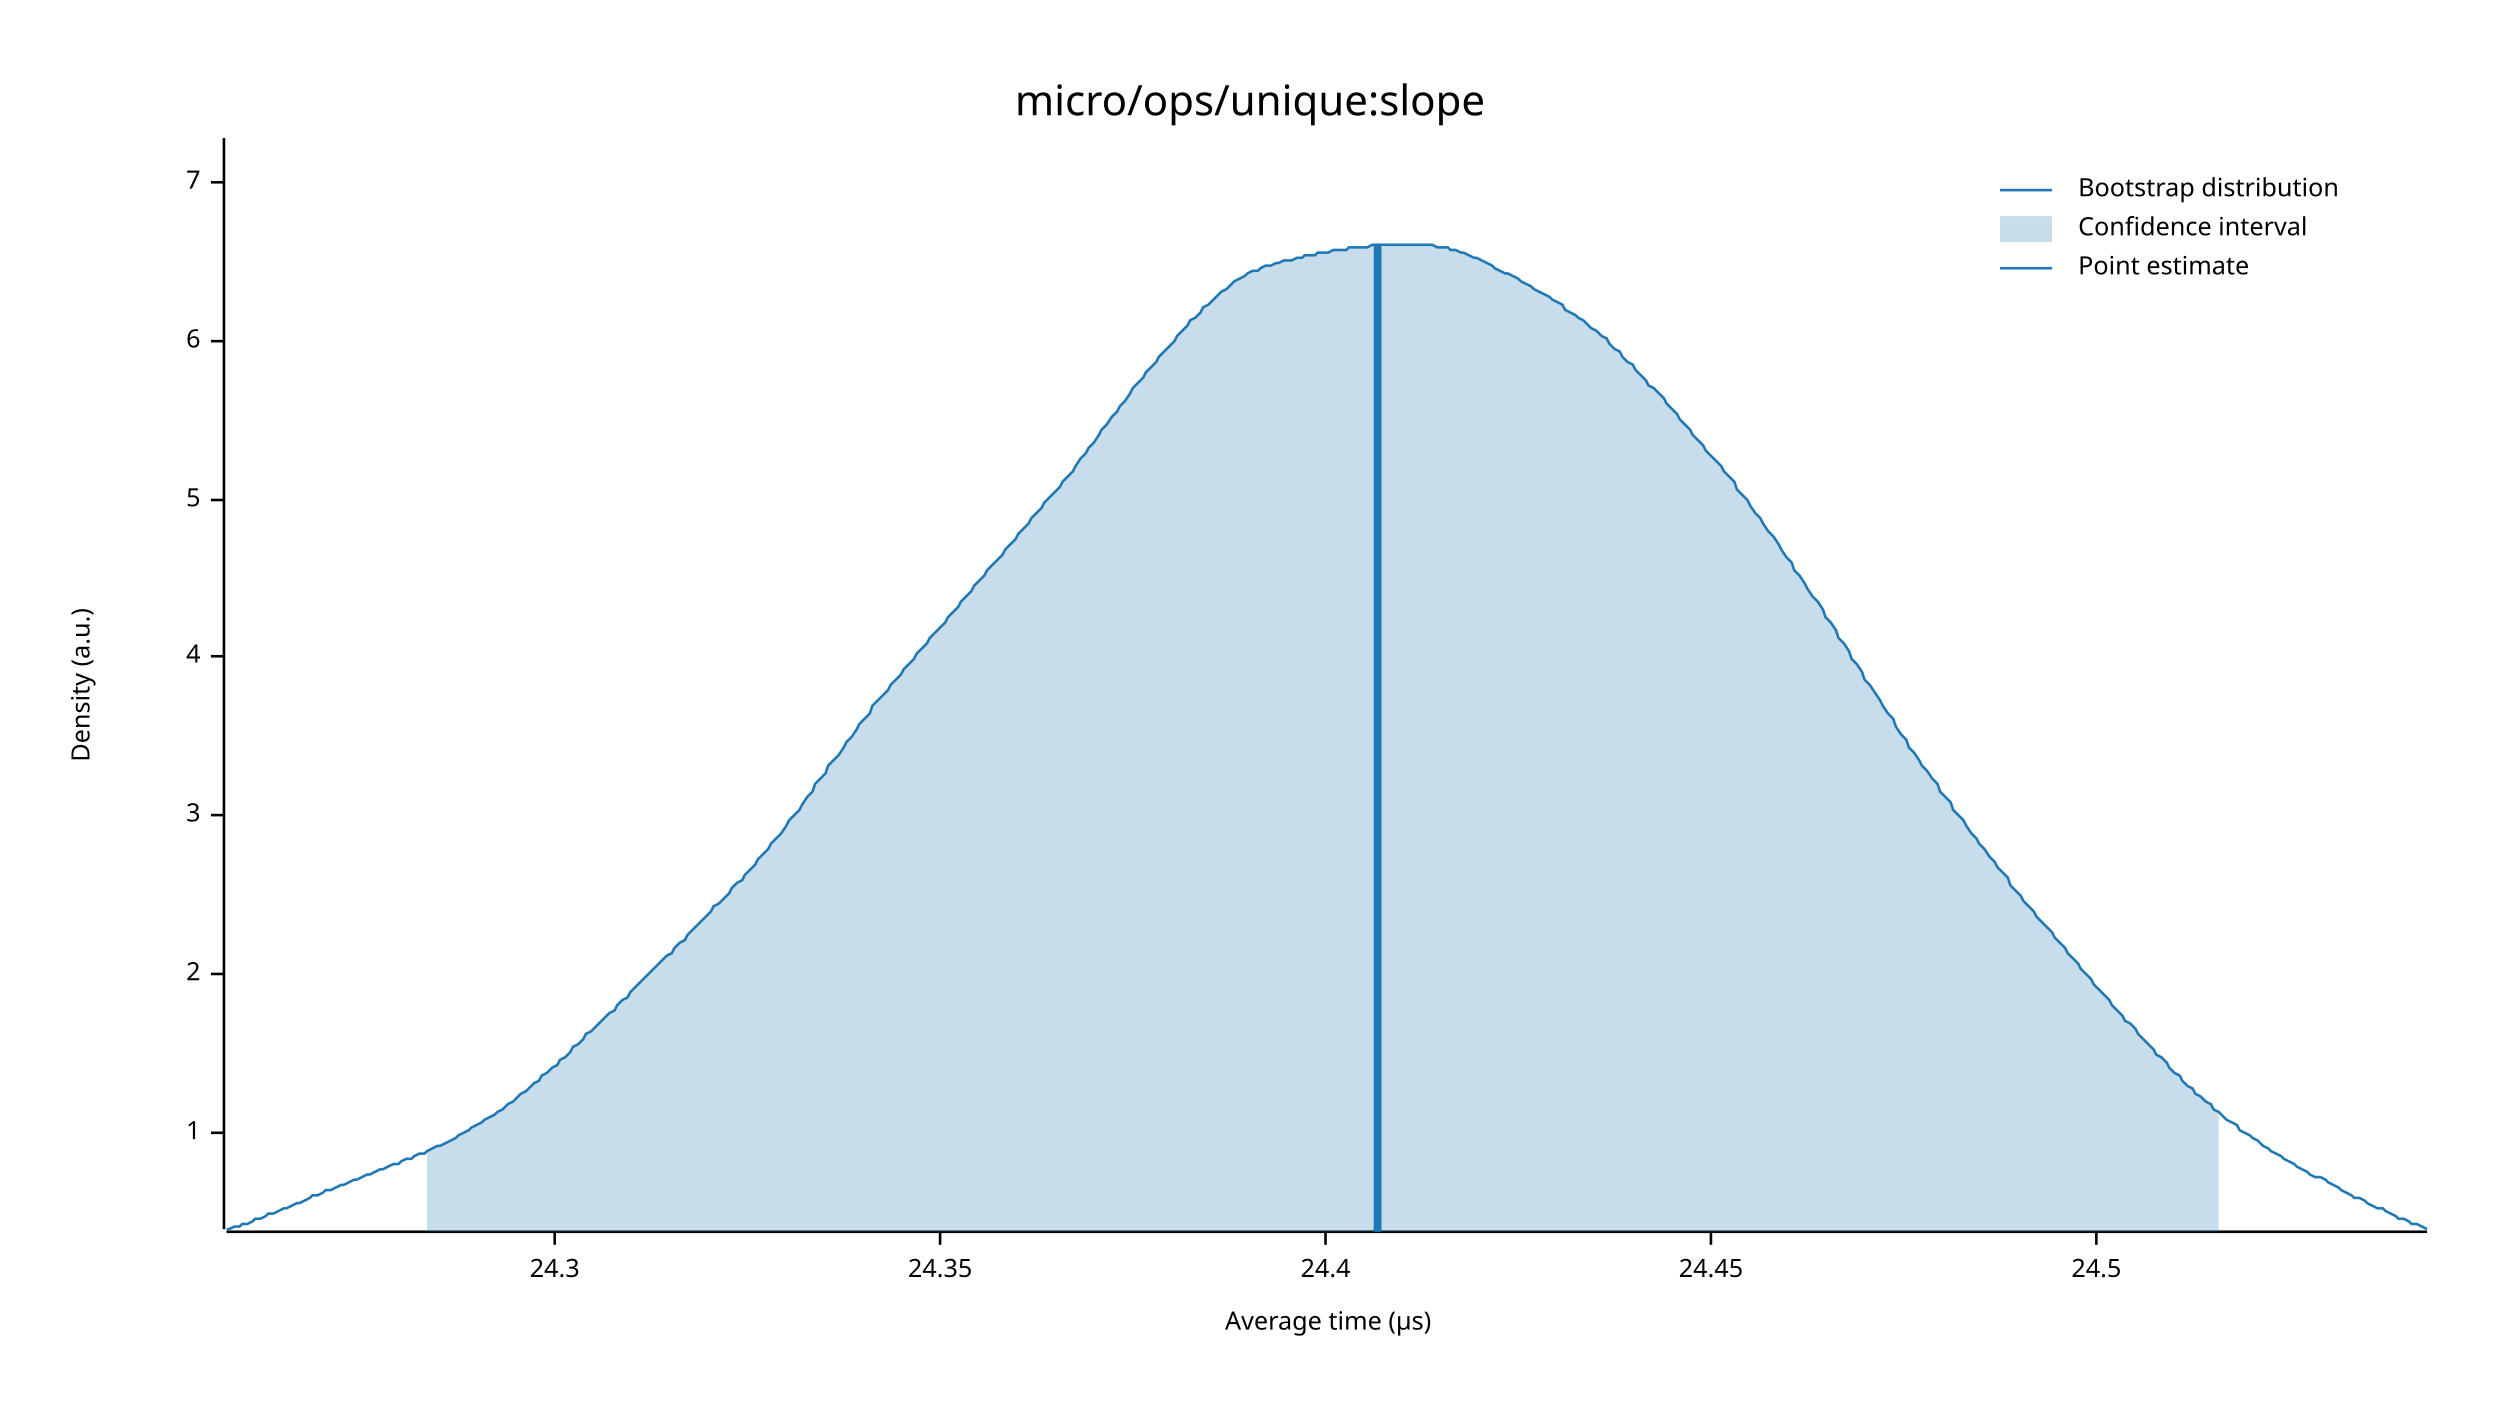
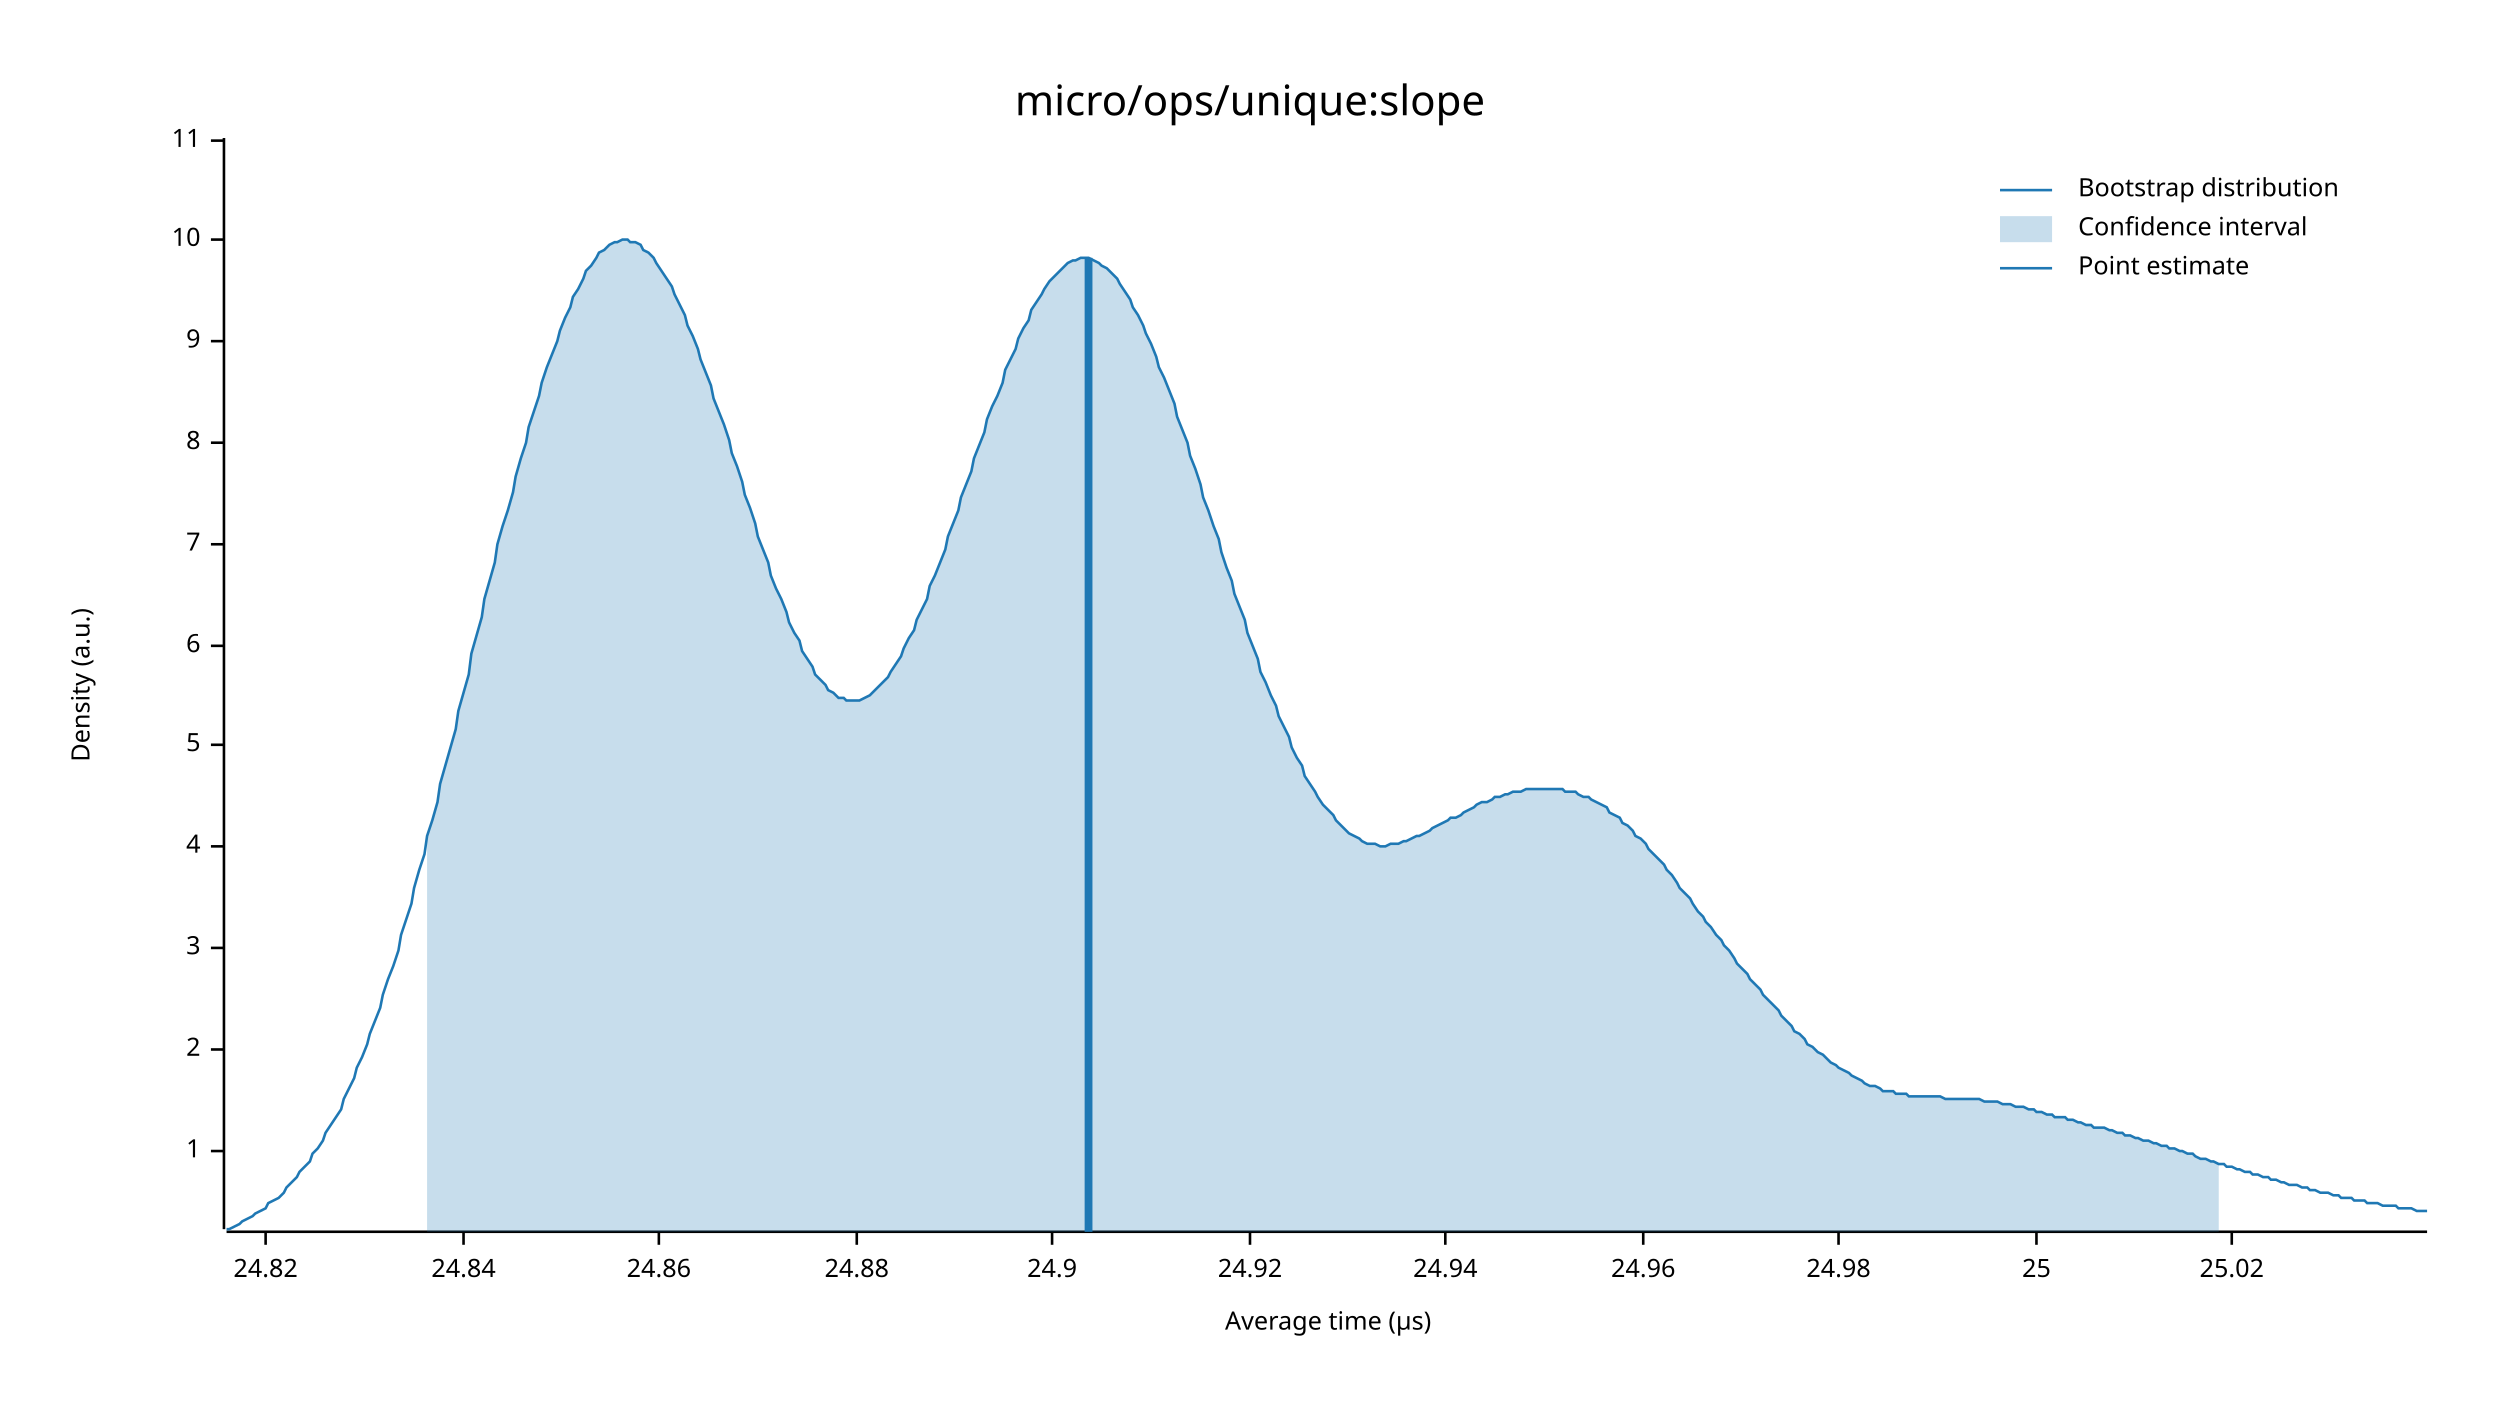
<svg xmlns="http://www.w3.org/2000/svg" width="960" height="540" viewBox="0 0 960 540">
  <text x="480" y="32" dy="0.76em" text-anchor="middle" font-family="sans-serif" font-size="16.129" opacity="1" fill="#000000">
micro/ops/unique:slope
</text>
  <text x="27" y="263" dy="0.76em" text-anchor="middle" font-family="sans-serif" font-size="9.677" opacity="1" fill="#000000" transform="rotate(270, 27, 263)">
Density (a.u.)
</text>
  <text x="510" y="513" dy="-0.5ex" text-anchor="middle" font-family="sans-serif" font-size="9.677" opacity="1" fill="#000000">
Average time (µs)
</text>
  <polyline fill="none" opacity="1" stroke="#000000" stroke-width="1" points="86,53 86,472 " />
-   <text x="77" y="435" dy="0.5ex" text-anchor="end" font-family="sans-serif" font-size="9.677" opacity="1" fill="#000000">
+   <text x="77" y="442" dy="0.5ex" text-anchor="end" font-family="sans-serif" font-size="9.677" opacity="1" fill="#000000">
1
</text>
-   <polyline fill="none" opacity="1" stroke="#000000" stroke-width="1" points="81,435 86,435 " />
-   <text x="77" y="374" dy="0.5ex" text-anchor="end" font-family="sans-serif" font-size="9.677" opacity="1" fill="#000000">
+   <polyline fill="none" opacity="1" stroke="#000000" stroke-width="1" points="81,442 86,442 " />
+   <text x="77" y="403" dy="0.5ex" text-anchor="end" font-family="sans-serif" font-size="9.677" opacity="1" fill="#000000">
2
</text>
-   <polyline fill="none" opacity="1" stroke="#000000" stroke-width="1" points="81,374 86,374 " />
-   <text x="77" y="313" dy="0.5ex" text-anchor="end" font-family="sans-serif" font-size="9.677" opacity="1" fill="#000000">
+   <polyline fill="none" opacity="1" stroke="#000000" stroke-width="1" points="81,403 86,403 " />
+   <text x="77" y="364" dy="0.5ex" text-anchor="end" font-family="sans-serif" font-size="9.677" opacity="1" fill="#000000">
3
</text>
-   <polyline fill="none" opacity="1" stroke="#000000" stroke-width="1" points="81,313 86,313 " />
-   <text x="77" y="252" dy="0.5ex" text-anchor="end" font-family="sans-serif" font-size="9.677" opacity="1" fill="#000000">
+   <polyline fill="none" opacity="1" stroke="#000000" stroke-width="1" points="81,364 86,364 " />
+   <text x="77" y="325" dy="0.5ex" text-anchor="end" font-family="sans-serif" font-size="9.677" opacity="1" fill="#000000">
4
</text>
-   <polyline fill="none" opacity="1" stroke="#000000" stroke-width="1" points="81,252 86,252 " />
-   <text x="77" y="192" dy="0.5ex" text-anchor="end" font-family="sans-serif" font-size="9.677" opacity="1" fill="#000000">
+   <polyline fill="none" opacity="1" stroke="#000000" stroke-width="1" points="81,325 86,325 " />
+   <text x="77" y="286" dy="0.5ex" text-anchor="end" font-family="sans-serif" font-size="9.677" opacity="1" fill="#000000">
5
</text>
-   <polyline fill="none" opacity="1" stroke="#000000" stroke-width="1" points="81,192 86,192 " />
-   <text x="77" y="131" dy="0.5ex" text-anchor="end" font-family="sans-serif" font-size="9.677" opacity="1" fill="#000000">
+   <polyline fill="none" opacity="1" stroke="#000000" stroke-width="1" points="81,286 86,286 " />
+   <text x="77" y="248" dy="0.5ex" text-anchor="end" font-family="sans-serif" font-size="9.677" opacity="1" fill="#000000">
6
</text>
-   <polyline fill="none" opacity="1" stroke="#000000" stroke-width="1" points="81,131 86,131 " />
-   <text x="77" y="70" dy="0.5ex" text-anchor="end" font-family="sans-serif" font-size="9.677" opacity="1" fill="#000000">
+   <polyline fill="none" opacity="1" stroke="#000000" stroke-width="1" points="81,248 86,248 " />
+   <text x="77" y="209" dy="0.5ex" text-anchor="end" font-family="sans-serif" font-size="9.677" opacity="1" fill="#000000">
7
</text>
-   <polyline fill="none" opacity="1" stroke="#000000" stroke-width="1" points="81,70 86,70 " />
+   <polyline fill="none" opacity="1" stroke="#000000" stroke-width="1" points="81,209 86,209 " />
+   <text x="77" y="170" dy="0.5ex" text-anchor="end" font-family="sans-serif" font-size="9.677" opacity="1" fill="#000000">
+ 8
+ </text>
+   <polyline fill="none" opacity="1" stroke="#000000" stroke-width="1" points="81,170 86,170 " />
+   <text x="77" y="131" dy="0.5ex" text-anchor="end" font-family="sans-serif" font-size="9.677" opacity="1" fill="#000000">
+ 9
+ </text>
+   <polyline fill="none" opacity="1" stroke="#000000" stroke-width="1" points="81,131 86,131 " />
+   <text x="77" y="92" dy="0.5ex" text-anchor="end" font-family="sans-serif" font-size="9.677" opacity="1" fill="#000000">
+ 10
+ </text>
+   <polyline fill="none" opacity="1" stroke="#000000" stroke-width="1" points="81,92 86,92 " />
+   <text x="77" y="54" dy="0.5ex" text-anchor="end" font-family="sans-serif" font-size="9.677" opacity="1" fill="#000000">
+ 11
+ </text>
+   <polyline fill="none" opacity="1" stroke="#000000" stroke-width="1" points="81,54 86,54 " />
  <polyline fill="none" opacity="1" stroke="#000000" stroke-width="1" points="87,473 932,473 " />
-   <text x="213" y="483" dy="0.76em" text-anchor="middle" font-family="sans-serif" font-size="9.677" opacity="1" fill="#000000">
- 24.3
+   <text x="102" y="483" dy="0.76em" text-anchor="middle" font-family="sans-serif" font-size="9.677" opacity="1" fill="#000000">
+ 24.82
</text>
-   <polyline fill="none" opacity="1" stroke="#000000" stroke-width="1" points="213,473 213,478 " />
-   <text x="361" y="483" dy="0.76em" text-anchor="middle" font-family="sans-serif" font-size="9.677" opacity="1" fill="#000000">
- 24.35
+   <polyline fill="none" opacity="1" stroke="#000000" stroke-width="1" points="102,473 102,478 " />
+   <text x="178" y="483" dy="0.76em" text-anchor="middle" font-family="sans-serif" font-size="9.677" opacity="1" fill="#000000">
+ 24.84
</text>
-   <polyline fill="none" opacity="1" stroke="#000000" stroke-width="1" points="361,473 361,478 " />
-   <text x="509" y="483" dy="0.76em" text-anchor="middle" font-family="sans-serif" font-size="9.677" opacity="1" fill="#000000">
- 24.4
+   <polyline fill="none" opacity="1" stroke="#000000" stroke-width="1" points="178,473 178,478 " />
+   <text x="253" y="483" dy="0.76em" text-anchor="middle" font-family="sans-serif" font-size="9.677" opacity="1" fill="#000000">
+ 24.86
</text>
-   <polyline fill="none" opacity="1" stroke="#000000" stroke-width="1" points="509,473 509,478 " />
-   <text x="657" y="483" dy="0.76em" text-anchor="middle" font-family="sans-serif" font-size="9.677" opacity="1" fill="#000000">
- 24.45
+   <polyline fill="none" opacity="1" stroke="#000000" stroke-width="1" points="253,473 253,478 " />
+   <text x="329" y="483" dy="0.76em" text-anchor="middle" font-family="sans-serif" font-size="9.677" opacity="1" fill="#000000">
+ 24.88
</text>
-   <polyline fill="none" opacity="1" stroke="#000000" stroke-width="1" points="657,473 657,478 " />
-   <text x="805" y="483" dy="0.76em" text-anchor="middle" font-family="sans-serif" font-size="9.677" opacity="1" fill="#000000">
- 24.5
+   <polyline fill="none" opacity="1" stroke="#000000" stroke-width="1" points="329,473 329,478 " />
+   <text x="404" y="483" dy="0.76em" text-anchor="middle" font-family="sans-serif" font-size="9.677" opacity="1" fill="#000000">
+ 24.9
</text>
-   <polyline fill="none" opacity="1" stroke="#000000" stroke-width="1" points="805,473 805,478 " />
-   <polyline fill="none" opacity="1" stroke="#1F78B4" stroke-width="1" points="87,472 88,472 90,471 92,471 93,470 95,470 97,469 98,468 100,468 102,467 103,466 105,466 107,465 109,464 110,464 112,463 114,462 115,462 117,461 119,460 120,459 122,459 124,458 125,457 127,457 129,456 131,455 132,455 134,454 136,453 137,453 139,452 141,451 142,451 144,450 146,449 147,449 149,448 151,447 153,447 154,446 156,445 158,445 159,444 161,443 163,443 164,442 166,441 168,440 169,440 171,439 173,438 175,437 176,436 178,435 180,434 181,433 183,432 185,431 186,430 188,429 190,428 191,427 193,426 195,424 197,423 198,422 200,420 202,419 203,418 205,416 207,415 208,413 210,412 212,410 214,409 215,407 217,406 219,404 220,402 222,401 224,399 225,397 227,396 229,394 230,393 232,391 234,389 236,388 237,386 239,384 241,383 242,381 244,379 246,377 247,376 249,374 251,372 252,371 254,369 256,367 258,366 259,364 261,362 263,361 264,359 266,357 268,355 269,354 271,352 273,350 274,348 276,347 278,345 280,343 281,341 283,339 285,338 286,336 288,334 290,332 291,330 293,328 295,326 296,324 298,322 300,320 302,317 303,315 305,313 307,311 308,309 310,306 312,304 313,301 315,299 317,297 318,294 320,292 322,290 324,287 325,285 327,283 329,280 330,278 332,276 334,274 335,271 337,269 339,267 341,265 342,263 344,261 346,259 347,257 349,255 351,253 352,251 354,249 356,247 357,245 359,243 361,241 363,239 364,237 366,235 368,233 369,231 371,229 373,227 374,225 376,223 378,221 379,219 381,217 383,215 385,213 386,211 388,209 390,207 391,205 393,203 395,201 396,199 398,197 400,195 401,193 403,191 405,189 407,187 408,185 410,183 412,181 413,179 415,176 417,174 418,172 420,170 422,167 423,165 425,163 427,160 429,158 430,156 432,154 434,151 435,149 437,147 439,145 440,143 442,141 444,139 445,137 447,135 449,133 451,131 452,129 454,127 456,125 457,123 459,122 461,120 462,118 464,117 466,115 468,113 469,112 471,111 473,109 474,108 476,107 478,106 479,105 481,104 483,104 484,103 486,102 488,102 490,101 491,101 493,100 495,100 496,100 498,99 500,99 501,98 503,98 505,98 506,97 508,97 510,97 512,96 513,96 515,96 517,96 518,95 520,95 522,95 523,95 525,95 527,94 528,94 530,94 532,94 534,94 535,94 537,94 539,94 540,94 542,94 544,94 545,94 547,94 549,94 550,94 552,95 554,95 556,95 557,96 559,96 561,97 562,97 564,98 566,99 567,99 569,100 571,101 573,102 574,103 576,104 578,105 579,105 581,106 583,107 584,108 586,109 588,110 589,111 591,112 593,113 595,114 596,115 598,116 600,117 601,119 603,120 605,121 606,122 608,123 610,125 611,126 613,127 615,129 617,130 618,132 620,134 622,135 623,137 625,139 627,140 628,142 630,144 632,146 633,148 635,149 637,151 639,153 640,155 642,157 644,159 645,161 647,163 649,165 650,167 652,169 654,171 655,173 657,175 659,177 661,179 662,181 664,183 666,185 667,188 669,190 671,192 672,194 674,197 676,199 677,201 679,204 681,206 683,209 684,211 686,214 688,216 689,219 691,221 693,224 694,226 696,229 698,231 700,234 701,237 703,239 705,242 706,245 708,247 710,250 711,253 713,255 715,258 716,261 718,263 720,266 722,269 723,271 725,274 727,276 728,279 730,282 732,284 733,287 735,289 737,292 738,294 740,296 742,299 744,301 745,304 747,306 749,308 750,311 752,313 754,315 755,317 757,320 759,322 760,324 762,326 764,329 766,331 767,333 769,335 771,337 772,340 774,342 776,344 777,346 779,348 781,350 782,352 784,354 786,356 788,358 789,360 791,362 793,364 794,366 796,368 798,370 799,372 801,374 803,376 804,378 806,380 808,382 810,384 811,386 813,388 815,390 816,392 818,393 820,395 821,397 823,399 825,401 827,403 828,405 830,406 832,408 833,410 835,412 837,413 838,415 840,417 842,418 843,420 845,421 847,423 849,424 850,426 852,427 854,429 855,430 857,431 859,432 860,434 862,435 864,436 865,437 867,438 869,440 871,441 872,442 874,443 876,444 877,445 879,446 881,447 882,448 884,449 886,450 887,451 889,452 891,452 893,453 894,454 896,455 898,456 899,457 901,458 903,459 904,460 906,460 908,461 909,462 911,463 913,464 915,464 916,465 918,466 920,467 921,468 923,468 925,469 926,470 928,470 930,471 932,472 " />
-   <polygon opacity="0.25" fill="#1F78B4" points="164,442 166,441 168,440 169,440 171,439 173,438 175,437 176,436 178,435 180,434 181,433 183,432 185,431 186,430 188,429 190,428 191,427 193,426 195,424 197,423 198,422 200,420 202,419 203,418 205,416 207,415 208,413 210,412 212,410 214,409 215,407 217,406 219,404 220,402 222,401 224,399 225,397 227,396 229,394 230,393 232,391 234,389 236,388 237,386 239,384 241,383 242,381 244,379 246,377 247,376 249,374 251,372 252,371 254,369 256,367 258,366 259,364 261,362 263,361 264,359 266,357 268,355 269,354 271,352 273,350 274,348 276,347 278,345 280,343 281,341 283,339 285,338 286,336 288,334 290,332 291,330 293,328 295,326 296,324 298,322 300,320 302,317 303,315 305,313 307,311 308,309 310,306 312,304 313,301 315,299 317,297 318,294 320,292 322,290 324,287 325,285 327,283 329,280 330,278 332,276 334,274 335,271 337,269 339,267 341,265 342,263 344,261 346,259 347,257 349,255 351,253 352,251 354,249 356,247 357,245 359,243 361,241 363,239 364,237 366,235 368,233 369,231 371,229 373,227 374,225 376,223 378,221 379,219 381,217 383,215 385,213 386,211 388,209 390,207 391,205 393,203 395,201 396,199 398,197 400,195 401,193 403,191 405,189 407,187 408,185 410,183 412,181 413,179 415,176 417,174 418,172 420,170 422,167 423,165 425,163 427,160 429,158 430,156 432,154 434,151 435,149 437,147 439,145 440,143 442,141 444,139 445,137 447,135 449,133 451,131 452,129 454,127 456,125 457,123 459,122 461,120 462,118 464,117 466,115 468,113 469,112 471,111 473,109 474,108 476,107 478,106 479,105 481,104 483,104 484,103 486,102 488,102 490,101 491,101 493,100 495,100 496,100 498,99 500,99 501,98 503,98 505,98 506,97 508,97 510,97 512,96 513,96 515,96 517,96 518,95 520,95 522,95 523,95 525,95 527,94 528,94 530,94 532,94 534,94 535,94 537,94 539,94 540,94 542,94 544,94 545,94 547,94 549,94 550,94 552,95 554,95 556,95 557,96 559,96 561,97 562,97 564,98 566,99 567,99 569,100 571,101 573,102 574,103 576,104 578,105 579,105 581,106 583,107 584,108 586,109 588,110 589,111 591,112 593,113 595,114 596,115 598,116 600,117 601,119 603,120 605,121 606,122 608,123 610,125 611,126 613,127 615,129 617,130 618,132 620,134 622,135 623,137 625,139 627,140 628,142 630,144 632,146 633,148 635,149 637,151 639,153 640,155 642,157 644,159 645,161 647,163 649,165 650,167 652,169 654,171 655,173 657,175 659,177 661,179 662,181 664,183 666,185 667,188 669,190 671,192 672,194 674,197 676,199 677,201 679,204 681,206 683,209 684,211 686,214 688,216 689,219 691,221 693,224 694,226 696,229 698,231 700,234 701,237 703,239 705,242 706,245 708,247 710,250 711,253 713,255 715,258 716,261 718,263 720,266 722,269 723,271 725,274 727,276 728,279 730,282 732,284 733,287 735,289 737,292 738,294 740,296 742,299 744,301 745,304 747,306 749,308 750,311 752,313 754,315 755,317 757,320 759,322 760,324 762,326 764,329 766,331 767,333 769,335 771,337 772,340 774,342 776,344 777,346 779,348 781,350 782,352 784,354 786,356 788,358 789,360 791,362 793,364 794,366 796,368 798,370 799,372 801,374 803,376 804,378 806,380 808,382 810,384 811,386 813,388 815,390 816,392 818,393 820,395 821,397 823,399 825,401 827,403 828,405 830,406 832,408 833,410 835,412 837,413 838,415 840,417 842,418 843,420 845,421 847,423 849,424 850,426 852,427 852,473 164,473 " />
-   <polyline fill="none" opacity="1" stroke="#1F78B4" stroke-width="3" points="529,473 529,94 " />
+   <polyline fill="none" opacity="1" stroke="#000000" stroke-width="1" points="404,473 404,478 " />
+   <text x="480" y="483" dy="0.76em" text-anchor="middle" font-family="sans-serif" font-size="9.677" opacity="1" fill="#000000">
+ 24.92
+ </text>
+   <polyline fill="none" opacity="1" stroke="#000000" stroke-width="1" points="480,473 480,478 " />
+   <text x="555" y="483" dy="0.76em" text-anchor="middle" font-family="sans-serif" font-size="9.677" opacity="1" fill="#000000">
+ 24.94
+ </text>
+   <polyline fill="none" opacity="1" stroke="#000000" stroke-width="1" points="555,473 555,478 " />
+   <text x="631" y="483" dy="0.76em" text-anchor="middle" font-family="sans-serif" font-size="9.677" opacity="1" fill="#000000">
+ 24.96
+ </text>
+   <polyline fill="none" opacity="1" stroke="#000000" stroke-width="1" points="631,473 631,478 " />
+   <text x="706" y="483" dy="0.76em" text-anchor="middle" font-family="sans-serif" font-size="9.677" opacity="1" fill="#000000">
+ 24.98
+ </text>
+   <polyline fill="none" opacity="1" stroke="#000000" stroke-width="1" points="706,473 706,478 " />
+   <text x="782" y="483" dy="0.76em" text-anchor="middle" font-family="sans-serif" font-size="9.677" opacity="1" fill="#000000">
+ 25
+ </text>
+   <polyline fill="none" opacity="1" stroke="#000000" stroke-width="1" points="782,473 782,478 " />
+   <text x="857" y="483" dy="0.76em" text-anchor="middle" font-family="sans-serif" font-size="9.677" opacity="1" fill="#000000">
+ 25.02
+ </text>
+   <polyline fill="none" opacity="1" stroke="#000000" stroke-width="1" points="857,473 857,478 " />
+   <polyline fill="none" opacity="1" stroke="#1F78B4" stroke-width="1" points="87,472 88,472 90,471 92,470 93,469 95,468 97,467 98,466 100,465 102,464 103,462 105,461 107,460 109,458 110,456 112,454 114,452 115,450 117,448 119,446 120,443 122,441 124,438 125,435 127,432 129,429 131,426 132,422 134,418 136,414 137,410 139,406 141,401 142,397 144,392 146,387 147,382 149,376 151,371 153,365 154,359 156,353 158,347 159,341 161,334 163,328 164,321 166,315 168,308 169,301 171,294 173,287 175,280 176,273 178,266 180,259 181,251 183,244 185,237 186,230 188,223 190,216 191,209 193,202 195,196 197,189 198,183 200,176 202,170 203,164 205,158 207,152 208,147 210,141 212,136 214,131 215,127 217,122 219,118 220,114 222,111 224,107 225,104 227,102 229,99 230,97 232,96 234,94 236,93 237,93 239,92 241,92 242,93 244,93 246,94 247,96 249,97 251,99 252,101 254,104 256,107 258,110 259,113 261,117 263,121 264,125 266,129 268,134 269,138 271,143 273,148 274,153 276,158 278,163 280,169 281,174 283,179 285,185 286,190 288,195 290,201 291,206 293,211 295,216 296,221 298,226 300,230 302,235 303,239 305,243 307,246 308,250 310,253 312,256 313,259 315,261 317,263 318,265 320,266 322,268 324,268 325,269 327,269 329,269 330,269 332,268 334,267 335,266 337,264 339,262 341,260 342,258 344,255 346,252 347,249 349,245 351,242 352,238 354,234 356,230 357,225 359,221 361,216 363,211 364,206 366,201 368,196 369,191 371,186 373,181 374,176 376,171 378,166 379,161 381,156 383,152 385,147 386,142 388,138 390,134 391,130 393,126 395,123 396,119 398,116 400,113 401,111 403,108 405,106 407,104 408,103 410,101 412,100 413,100 415,99 417,99 418,99 420,100 422,101 423,102 425,103 427,105 429,107 430,109 432,112 434,115 435,118 437,121 439,125 440,128 442,132 444,137 445,141 447,145 449,150 451,155 452,160 454,165 456,170 457,175 459,180 461,186 462,191 464,196 466,202 468,207 469,212 471,218 473,223 474,228 476,233 478,238 479,243 481,248 483,253 484,258 486,262 488,267 490,271 491,275 493,279 495,283 496,287 498,291 500,294 501,298 503,301 505,304 506,306 508,309 510,311 512,313 513,315 515,317 517,319 518,320 520,321 522,322 523,323 525,324 527,324 528,324 530,325 532,325 534,324 535,324 537,324 539,323 540,323 542,322 544,321 545,321 547,320 549,319 550,318 552,317 554,316 556,315 557,314 559,314 561,313 562,312 564,311 566,310 567,309 569,308 571,308 573,307 574,306 576,306 578,305 579,305 581,304 583,304 584,304 586,303 588,303 589,303 591,303 593,303 595,303 596,303 598,303 600,303 601,304 603,304 605,304 606,305 608,306 610,306 611,307 613,308 615,309 617,310 618,312 620,313 622,314 623,316 625,317 627,319 628,321 630,322 632,324 633,326 635,328 637,330 639,332 640,334 642,336 644,339 645,341 647,343 649,345 650,347 652,350 654,352 655,354 657,356 659,359 661,361 662,363 664,365 666,368 667,370 669,372 671,374 672,376 674,378 676,380 677,382 679,384 681,386 683,388 684,390 686,392 688,394 689,396 691,397 693,399 694,401 696,402 698,404 700,405 701,406 703,408 705,409 706,410 708,411 710,412 711,413 713,414 715,415 716,416 718,417 720,417 722,418 723,419 725,419 727,419 728,420 730,420 732,420 733,421 735,421 737,421 738,421 740,421 742,421 744,421 745,421 747,422 749,422 750,422 752,422 754,422 755,422 757,422 759,422 760,422 762,423 764,423 766,423 767,423 769,424 771,424 772,424 774,425 776,425 777,425 779,426 781,426 782,427 784,427 786,428 788,428 789,429 791,429 793,429 794,430 796,430 798,431 799,431 801,432 803,432 804,433 806,433 808,433 810,434 811,434 813,435 815,435 816,436 818,436 820,437 821,437 823,438 825,438 827,439 828,439 830,440 832,440 833,441 835,441 837,442 838,442 840,443 842,443 843,444 845,445 847,445 849,446 850,446 852,447 854,447 855,448 857,448 859,449 860,449 862,450 864,450 865,451 867,451 869,452 871,452 872,453 874,453 876,454 877,454 879,455 881,455 882,455 884,456 886,456 887,457 889,457 891,458 893,458 894,458 896,459 898,459 899,460 901,460 903,460 904,461 906,461 908,461 909,462 911,462 913,462 915,463 916,463 918,463 920,463 921,464 923,464 925,464 926,464 928,465 930,465 932,465 " />
+   <polygon opacity="0.25" fill="#1F78B4" points="164,321 166,315 168,308 169,301 171,294 173,287 175,280 176,273 178,266 180,259 181,251 183,244 185,237 186,230 188,223 190,216 191,209 193,202 195,196 197,189 198,183 200,176 202,170 203,164 205,158 207,152 208,147 210,141 212,136 214,131 215,127 217,122 219,118 220,114 222,111 224,107 225,104 227,102 229,99 230,97 232,96 234,94 236,93 237,93 239,92 241,92 242,93 244,93 246,94 247,96 249,97 251,99 252,101 254,104 256,107 258,110 259,113 261,117 263,121 264,125 266,129 268,134 269,138 271,143 273,148 274,153 276,158 278,163 280,169 281,174 283,179 285,185 286,190 288,195 290,201 291,206 293,211 295,216 296,221 298,226 300,230 302,235 303,239 305,243 307,246 308,250 310,253 312,256 313,259 315,261 317,263 318,265 320,266 322,268 324,268 325,269 327,269 329,269 330,269 332,268 334,267 335,266 337,264 339,262 341,260 342,258 344,255 346,252 347,249 349,245 351,242 352,238 354,234 356,230 357,225 359,221 361,216 363,211 364,206 366,201 368,196 369,191 371,186 373,181 374,176 376,171 378,166 379,161 381,156 383,152 385,147 386,142 388,138 390,134 391,130 393,126 395,123 396,119 398,116 400,113 401,111 403,108 405,106 407,104 408,103 410,101 412,100 413,100 415,99 417,99 418,99 420,100 422,101 423,102 425,103 427,105 429,107 430,109 432,112 434,115 435,118 437,121 439,125 440,128 442,132 444,137 445,141 447,145 449,150 451,155 452,160 454,165 456,170 457,175 459,180 461,186 462,191 464,196 466,202 468,207 469,212 471,218 473,223 474,228 476,233 478,238 479,243 481,248 483,253 484,258 486,262 488,267 490,271 491,275 493,279 495,283 496,287 498,291 500,294 501,298 503,301 505,304 506,306 508,309 510,311 512,313 513,315 515,317 517,319 518,320 520,321 522,322 523,323 525,324 527,324 528,324 530,325 532,325 534,324 535,324 537,324 539,323 540,323 542,322 544,321 545,321 547,320 549,319 550,318 552,317 554,316 556,315 557,314 559,314 561,313 562,312 564,311 566,310 567,309 569,308 571,308 573,307 574,306 576,306 578,305 579,305 581,304 583,304 584,304 586,303 588,303 589,303 591,303 593,303 595,303 596,303 598,303 600,303 601,304 603,304 605,304 606,305 608,306 610,306 611,307 613,308 615,309 617,310 618,312 620,313 622,314 623,316 625,317 627,319 628,321 630,322 632,324 633,326 635,328 637,330 639,332 640,334 642,336 644,339 645,341 647,343 649,345 650,347 652,350 654,352 655,354 657,356 659,359 661,361 662,363 664,365 666,368 667,370 669,372 671,374 672,376 674,378 676,380 677,382 679,384 681,386 683,388 684,390 686,392 688,394 689,396 691,397 693,399 694,401 696,402 698,404 700,405 701,406 703,408 705,409 706,410 708,411 710,412 711,413 713,414 715,415 716,416 718,417 720,417 722,418 723,419 725,419 727,419 728,420 730,420 732,420 733,421 735,421 737,421 738,421 740,421 742,421 744,421 745,421 747,422 749,422 750,422 752,422 754,422 755,422 757,422 759,422 760,422 762,423 764,423 766,423 767,423 769,424 771,424 772,424 774,425 776,425 777,425 779,426 781,426 782,427 784,427 786,428 788,428 789,429 791,429 793,429 794,430 796,430 798,431 799,431 801,432 803,432 804,433 806,433 808,433 810,434 811,434 813,435 815,435 816,436 818,436 820,437 821,437 823,438 825,438 827,439 828,439 830,440 832,440 833,441 835,441 837,442 838,442 840,443 842,443 843,444 845,445 847,445 849,446 850,446 852,447 852,473 164,473 " />
+   <polyline fill="none" opacity="1" stroke="#1F78B4" stroke-width="3" points="418,473 418,99 " />
  <text x="798" y="68" dy="0.76em" text-anchor="start" font-family="sans-serif" font-size="9.677" opacity="1" fill="#000000">
Bootstrap distribution
</text>
  <text x="798" y="83" dy="0.76em" text-anchor="start" font-family="sans-serif" font-size="9.677" opacity="1" fill="#000000">
Confidence interval
</text>
  <text x="798" y="98" dy="0.76em" text-anchor="start" font-family="sans-serif" font-size="9.677" opacity="1" fill="#000000">
Point estimate
</text>
  <polyline fill="none" opacity="1" stroke="#1F78B4" stroke-width="1" points="768,73 788,73 " />
  <rect x="768" y="83" width="20" height="10" opacity="0.25" fill="#1F78B4" stroke="none" />
  <polyline fill="none" opacity="1" stroke="#1F78B4" stroke-width="1" points="768,103 788,103 " />
</svg>
